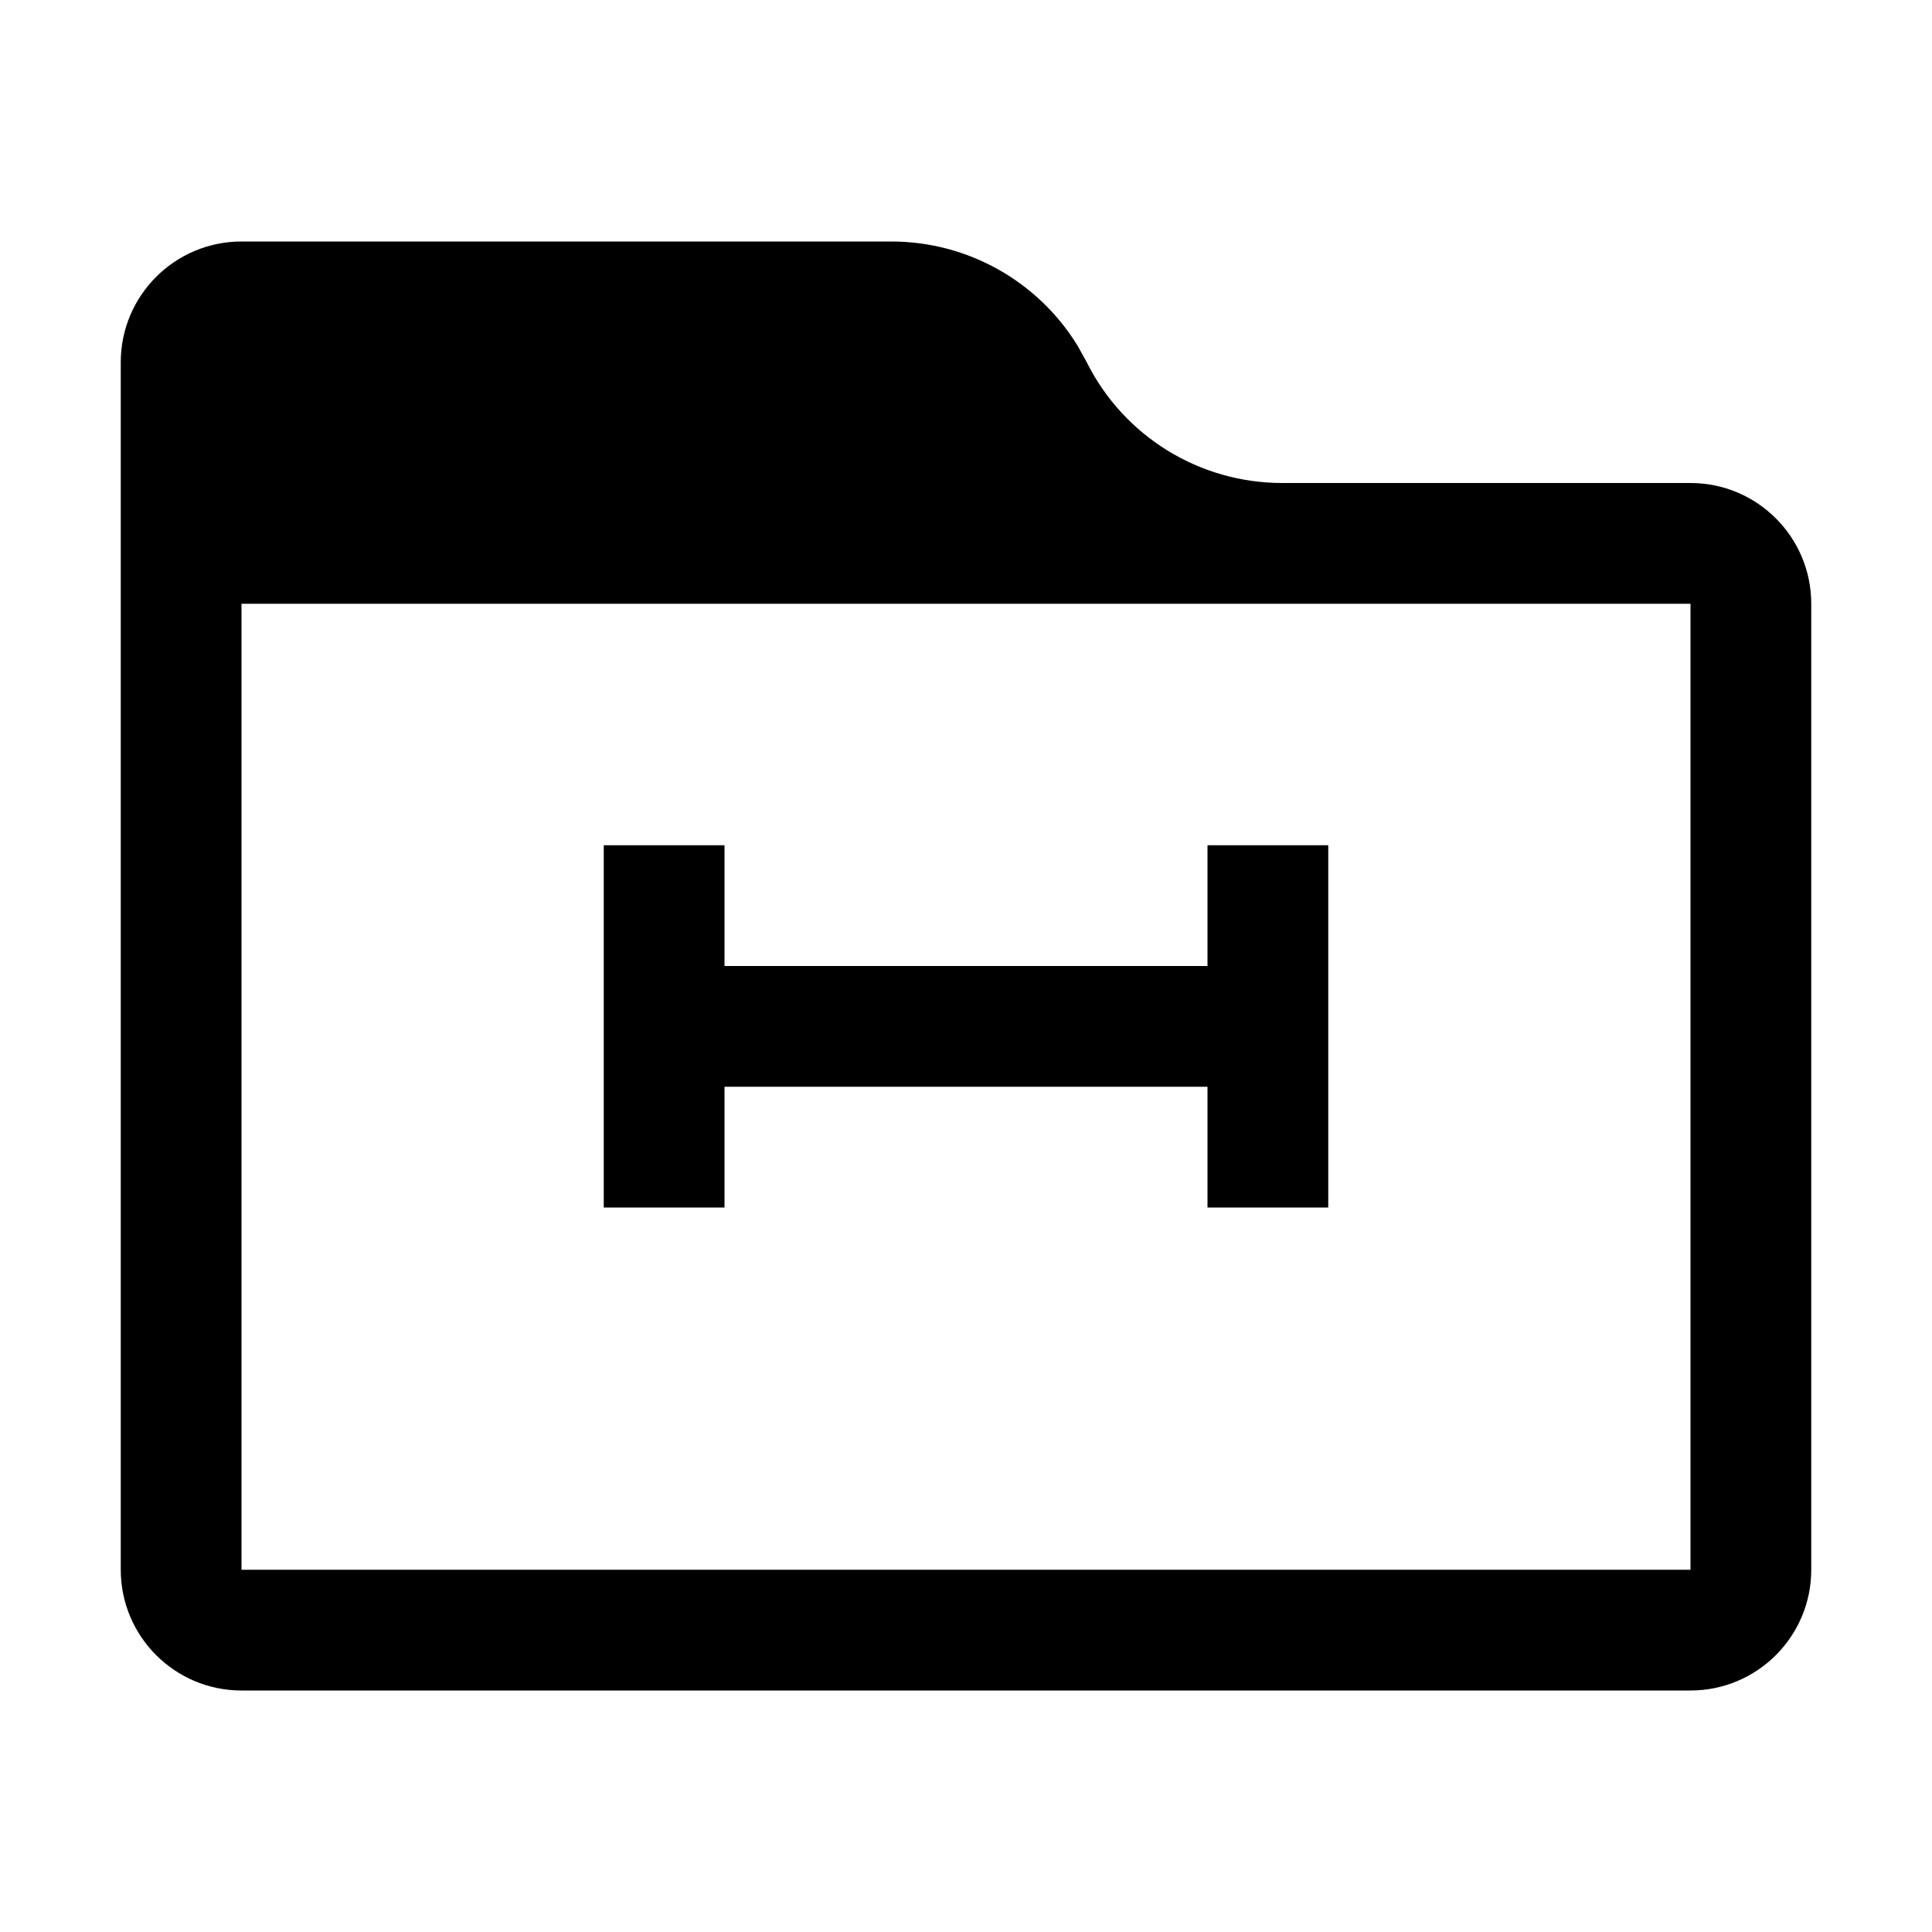
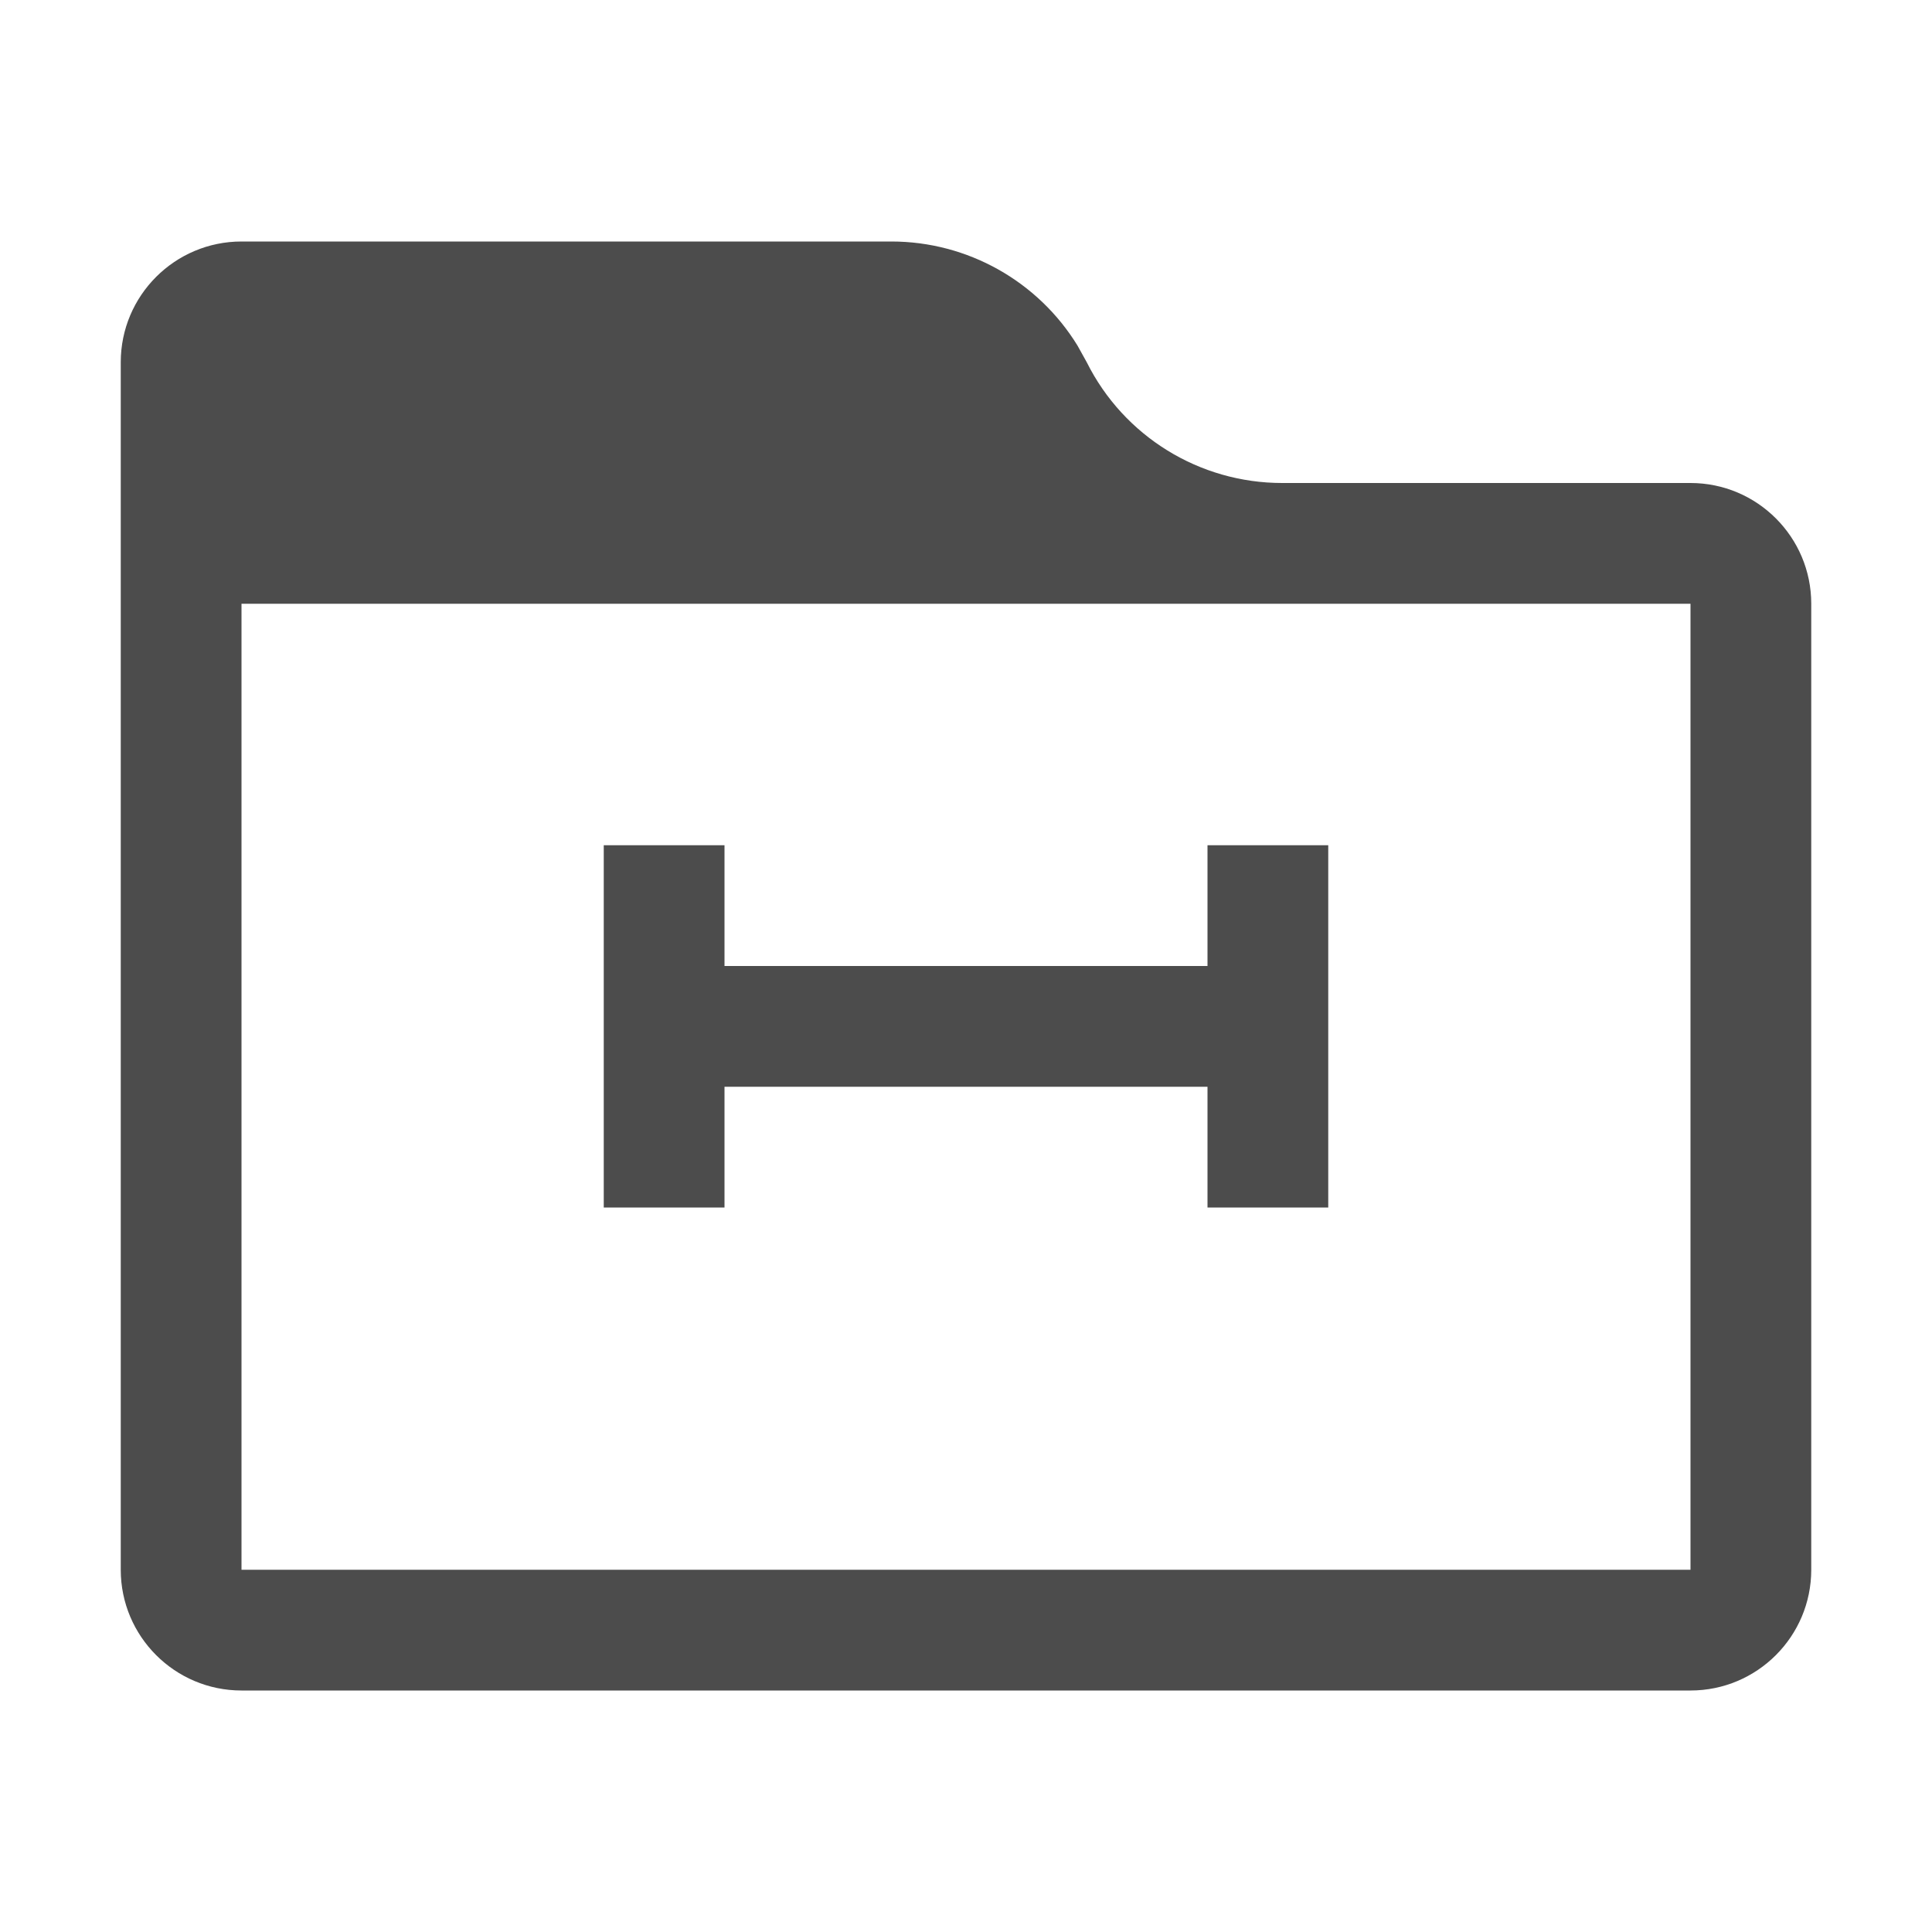
- <svg xmlns="http://www.w3.org/2000/svg" width="16px" height="16px" viewBox="0 0 16 16" version="1.1">
-   <g id="places/16/folder-remote-symbolic" stroke="none" stroke-width="1" fill="none" fill-rule="evenodd">
-     <path d="M7.382,2 C8.014,2 8.597,2.33 8.924,2.863 L9,3 C9.306,3.613 9.933,4 10.618,4 L14,4 C14.552,4 15,4.448 15,5 L15,13 C15,13.552 14.552,14 14,14 L2,14 C1.448,14 1,13.552 1,13 L1,3 C1,2.448 1.448,2 2,2 L7.382,2 Z M14,5 L2,5 L2,13 L14,13 L14,5 Z M6,7 L6,8 L10,8 L10,7 L11,7 L11,10 L10,10 L10,9 L6,9 L6,10 L5,10 L5,7 L6,7 Z" id="形状结合" fill="#000000" fill-rule="nonzero" />
-   </g>
+ <svg xmlns="http://www.w3.org/2000/svg" width="16" height="16" viewBox="0 0 16 16">
+   <defs>
+     <style id="current-color-scheme" type="text/css">
+    .ColorScheme-Text { color:rgba(0, 0, 0, 0.7); } .ColorScheme-Highlight { color:#ffffff; }
+   </style>
+   </defs>
+   <path style="fill:currentColor" class="ColorScheme-Text" d="M7.382,2 C8.014,2 8.597,2.33 8.924,2.863 L9,3 C9.306,3.613 9.933,4 10.618,4 L14,4 C14.552,4 15,4.448 15,5 L15,13 C15,13.552 14.552,14 14,14 L2,14 C1.448,14 1,13.552 1,13 L1,3 C1,2.448 1.448,2 2,2 L7.382,2 Z M14,5 L2,5 L2,13 L14,13 L14,5 Z M6,7 L6,8 L10,8 L10,7 L11,7 L11,10 L10,10 L10,9 L6,9 L6,10 L5,10 L5,7 L6,7 Z" id="形状" fill="#000000" fill-rule="nonzero" />
</svg>
